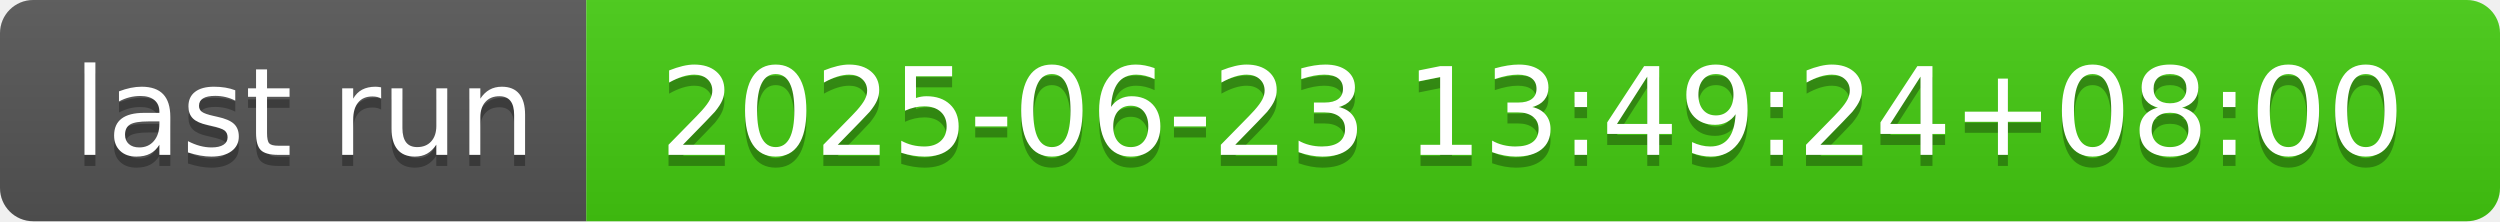
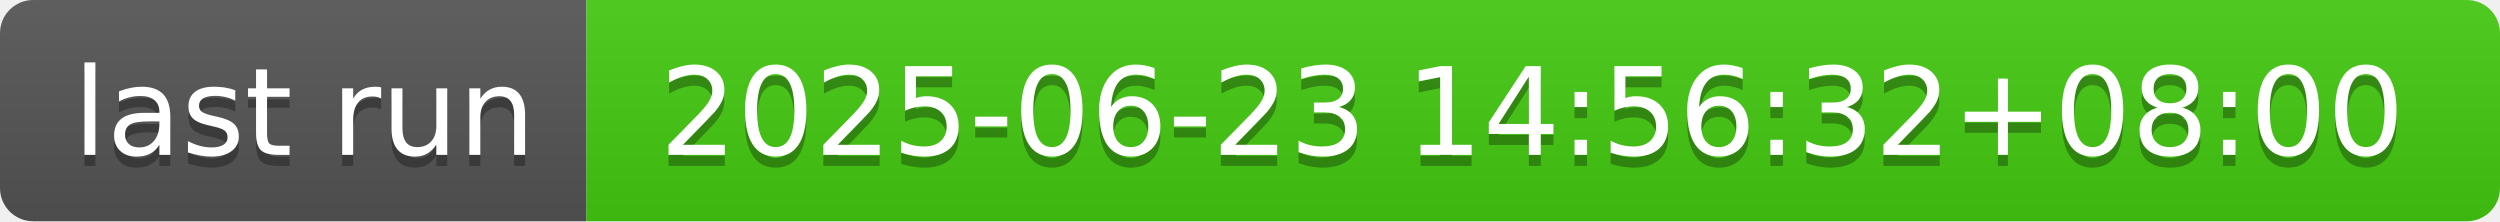
- <svg xmlns="http://www.w3.org/2000/svg" width="226" height="20" role="img" aria-label="last run: 2025-06-23 13:49:24+08:00">
+ <svg xmlns="http://www.w3.org/2000/svg" width="226" height="20" role="img" aria-label="last run: 2025-06-23 14:56:32+08:00">
  <linearGradient id="s" x2="0" y2="100%">
    <stop offset="0" stop-color="#bbb" stop-opacity=".1" />
    <stop offset="1" stop-opacity=".1" />
  </linearGradient>
  <clipPath id="r">
    <rect width="226" height="20" rx="3" fill="#fff" />
  </clipPath>
  <g clip-path="url(#r)">
    <rect width="53" height="20" fill="#555" />
    <rect x="53" width="173" height="20" fill="#4c1" />
    <rect width="226" height="20" fill="url(#s)" />
  </g>
  <g fill="#fff" text-anchor="middle" font-family="Verdana,Geneva,DejaVu Sans,sans-serif" text-rendering="geometricPrecision" font-size="110">
    <text aria-hidden="true" x="275" y="150" fill="#010101" fill-opacity=".3" transform="scale(.1)" textLength="430">last run</text>
    <text x="275" y="140" transform="scale(.1)" fill="#fff" textLength="430">last run</text>
-     <text aria-hidden="true" x="1385" y="150" fill="#010101" fill-opacity=".3" transform="scale(.1)" textLength="1630">2025-06-23 13:49:24+08:00</text>
-     <text x="1385" y="140" transform="scale(.1)" fill="#fff" textLength="1630">2025-06-23 13:49:24+08:00</text>
+     <text aria-hidden="true" x="1385" y="150" fill="#010101" fill-opacity=".3" transform="scale(.1)" textLength="1630">2025-06-23 14:56:32+08:00</text>
+     <text x="1385" y="140" transform="scale(.1)" fill="#fff" textLength="1630">2025-06-23 14:56:32+08:00</text>
  </g>
</svg>
